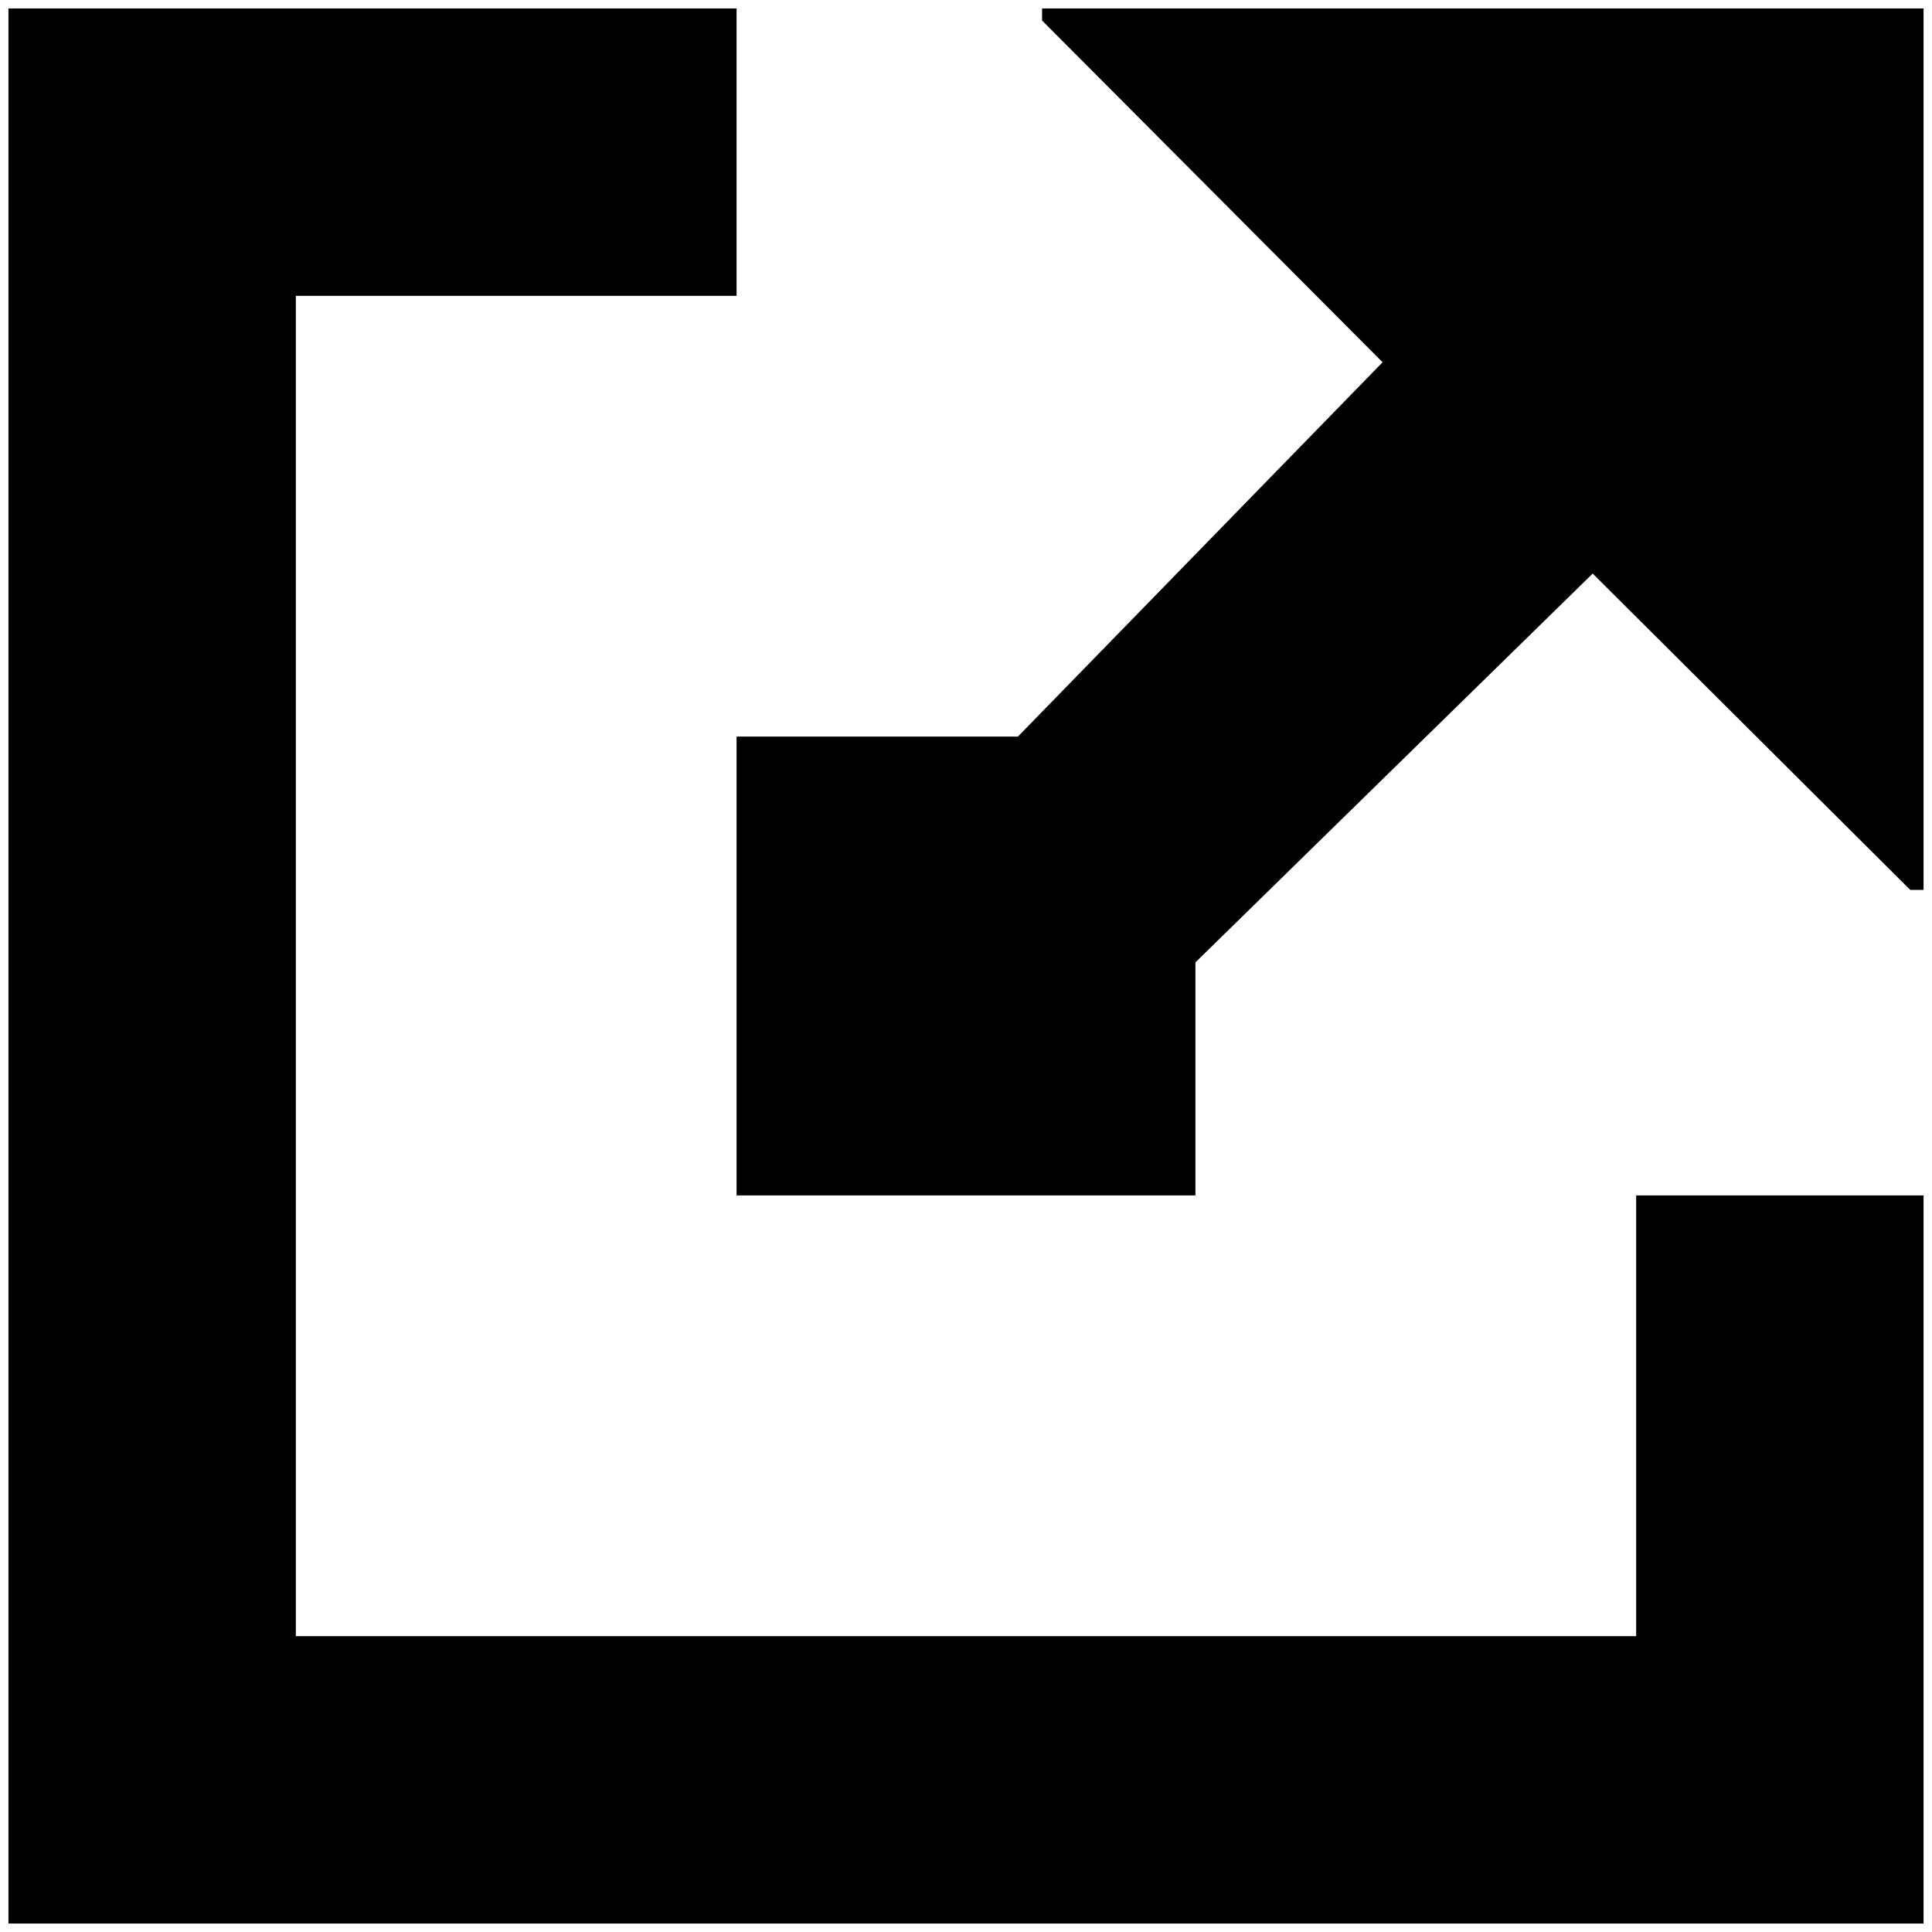
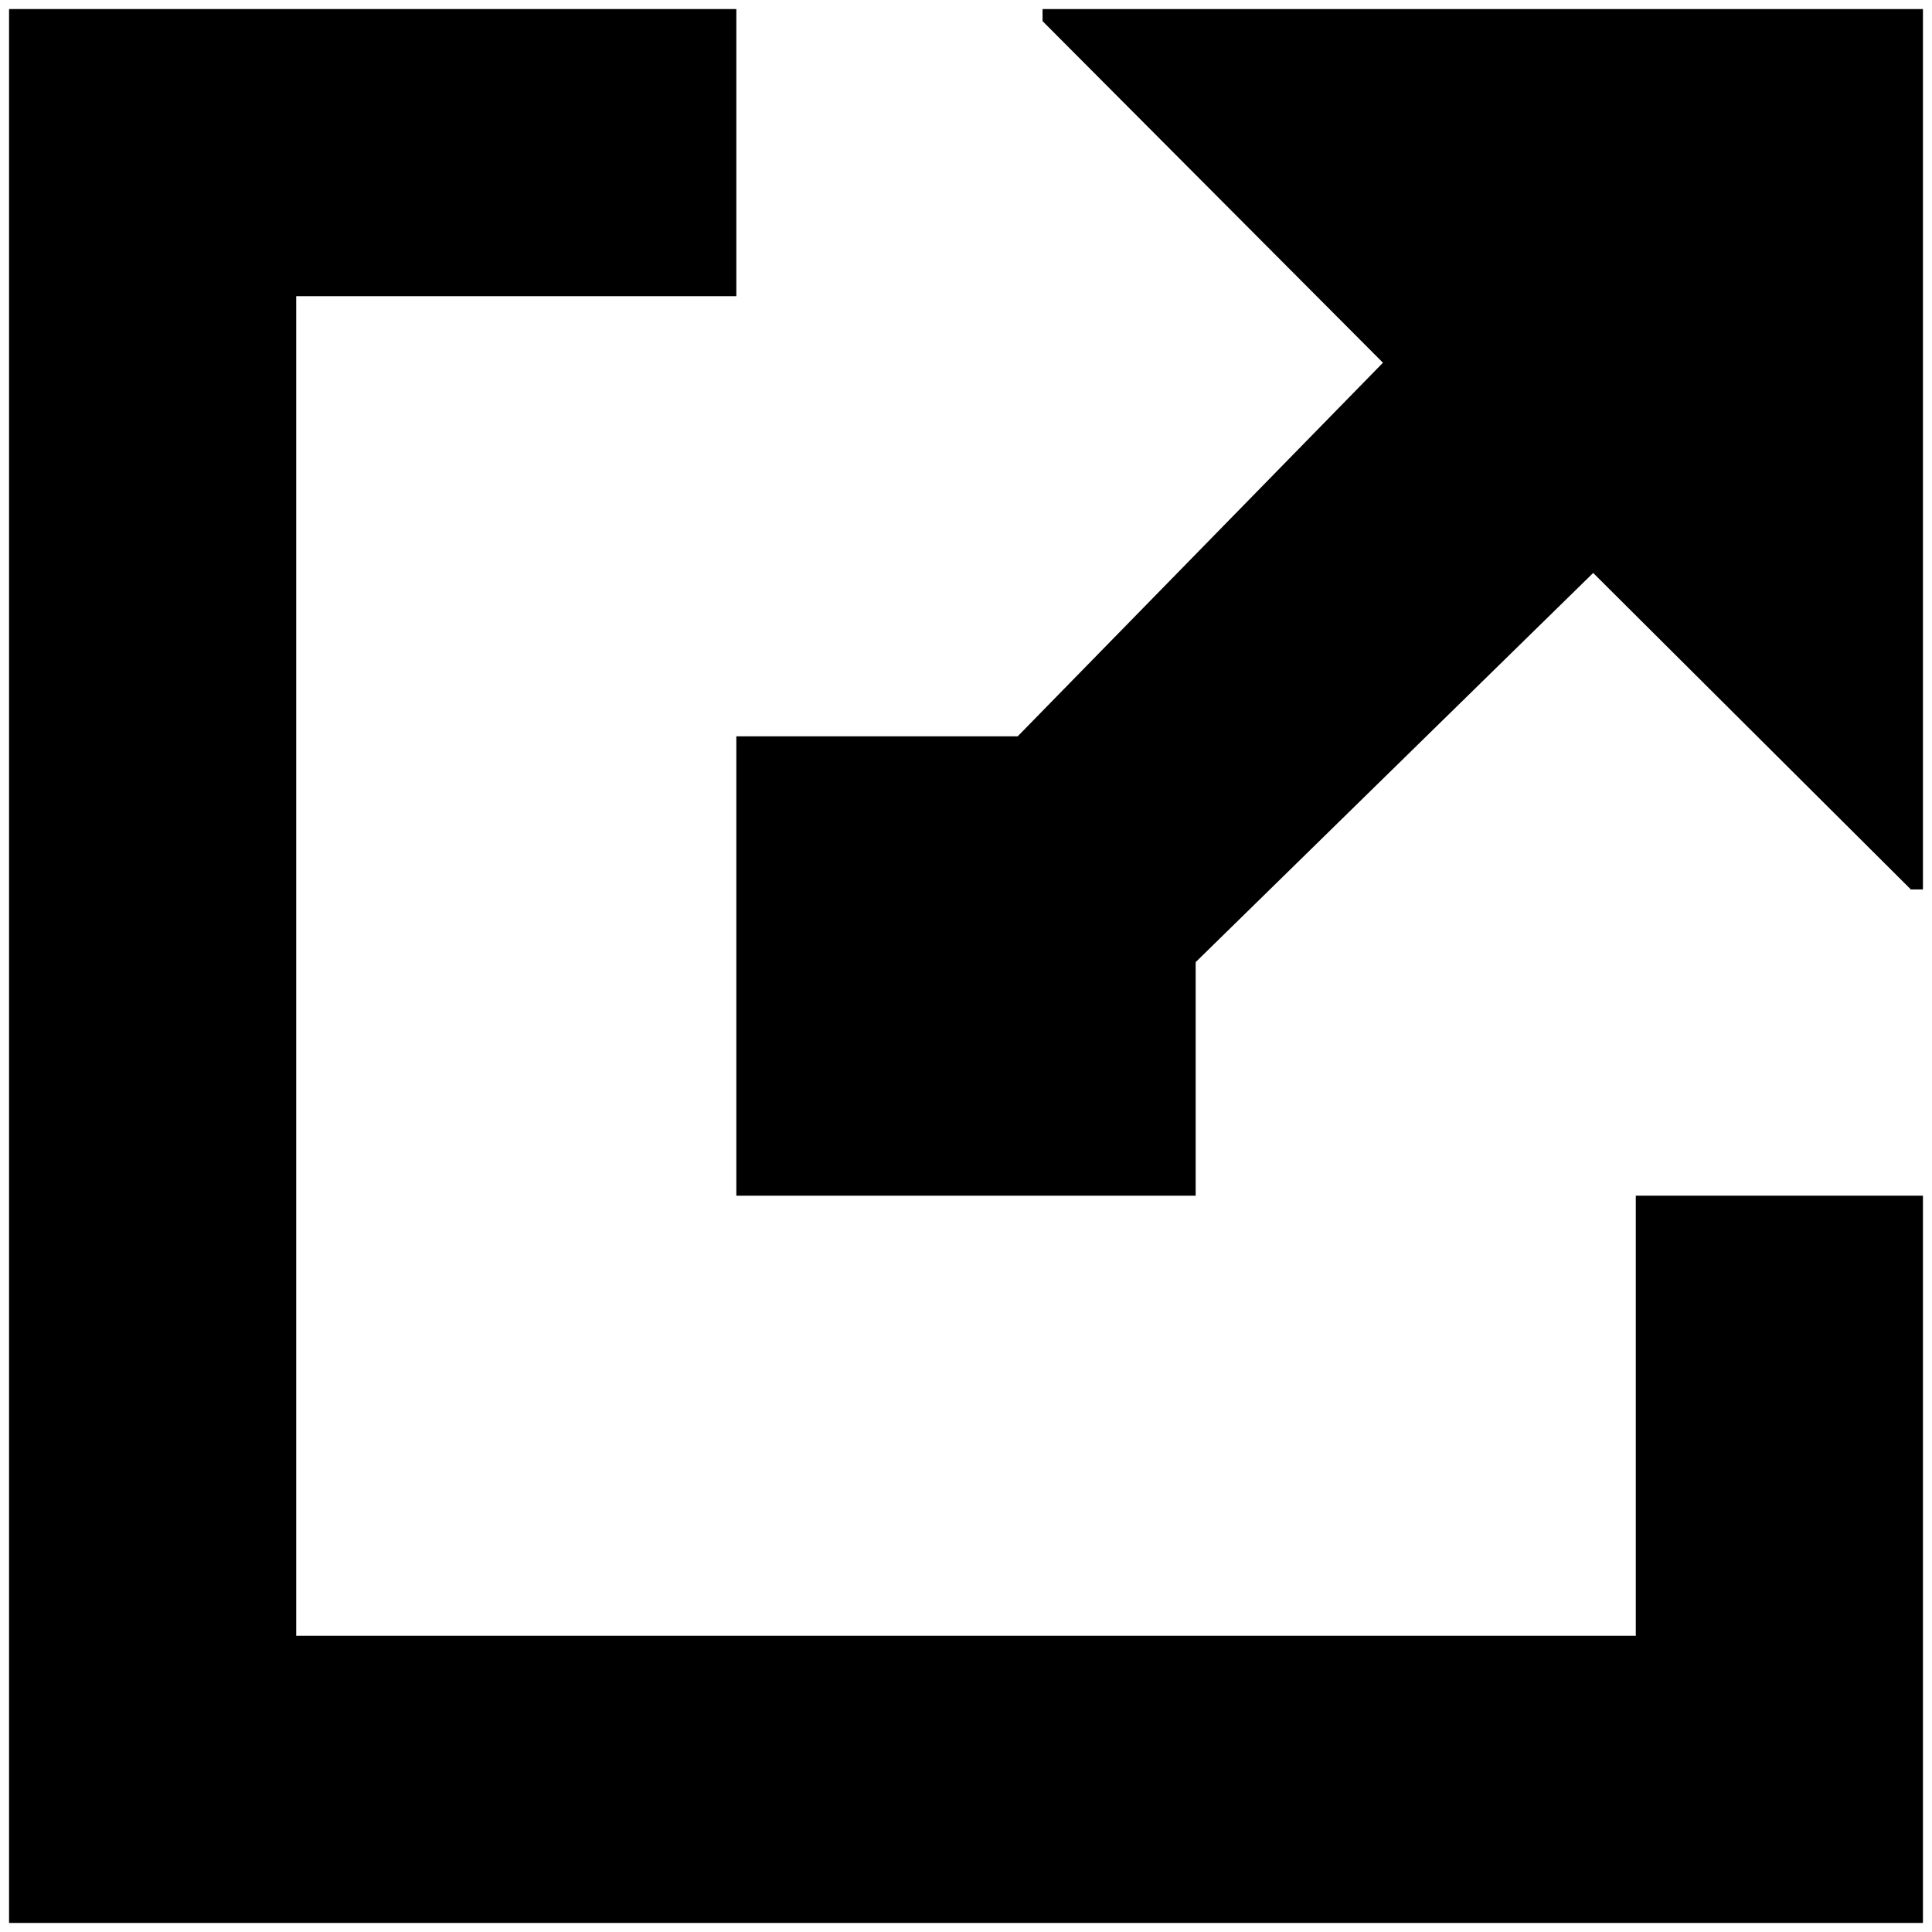
<svg xmlns="http://www.w3.org/2000/svg" id="Layer_1" data-name="Layer 1" viewBox="0 0 16 16">
-   <polygon points="14.64 9.9 13.55 9.9 13.55 13.55 2.45 13.55 2.45 2.45 6.1 2.45 6.1 1.36 6.1 0.07 0.07 0.07 0.07 15.93 15.93 15.93 15.93 9.9 14.64 9.9" />
-   <polygon points="8.63 0.07 8.63 0.17 11.45 3 8.43 6.1 6.1 6.1 6.1 9.9 9.9 9.9 9.9 7.97 13.19 4.75 15.82 7.37 15.93 7.37 15.93 0.07 8.63 0.07" />
+   <polygon points="14.637 9.902 13.547 9.902 13.547 13.547 2.453 13.547 2.453 2.453 6.098 2.453 6.098 1.363 6.098 0.075 0.075 0.075 0.075 15.925 15.925 15.925 15.925 9.902 14.637 9.902" />
+   <polygon points="8.634 0.075 8.634 0.175 11.453 3.004 8.428 6.098 6.098 6.098 6.098 9.902 9.902 9.902 9.902 7.968 13.194 4.745 15.825 7.366 15.925 7.366 15.925 0.075 8.634 0.075" />
</svg>
